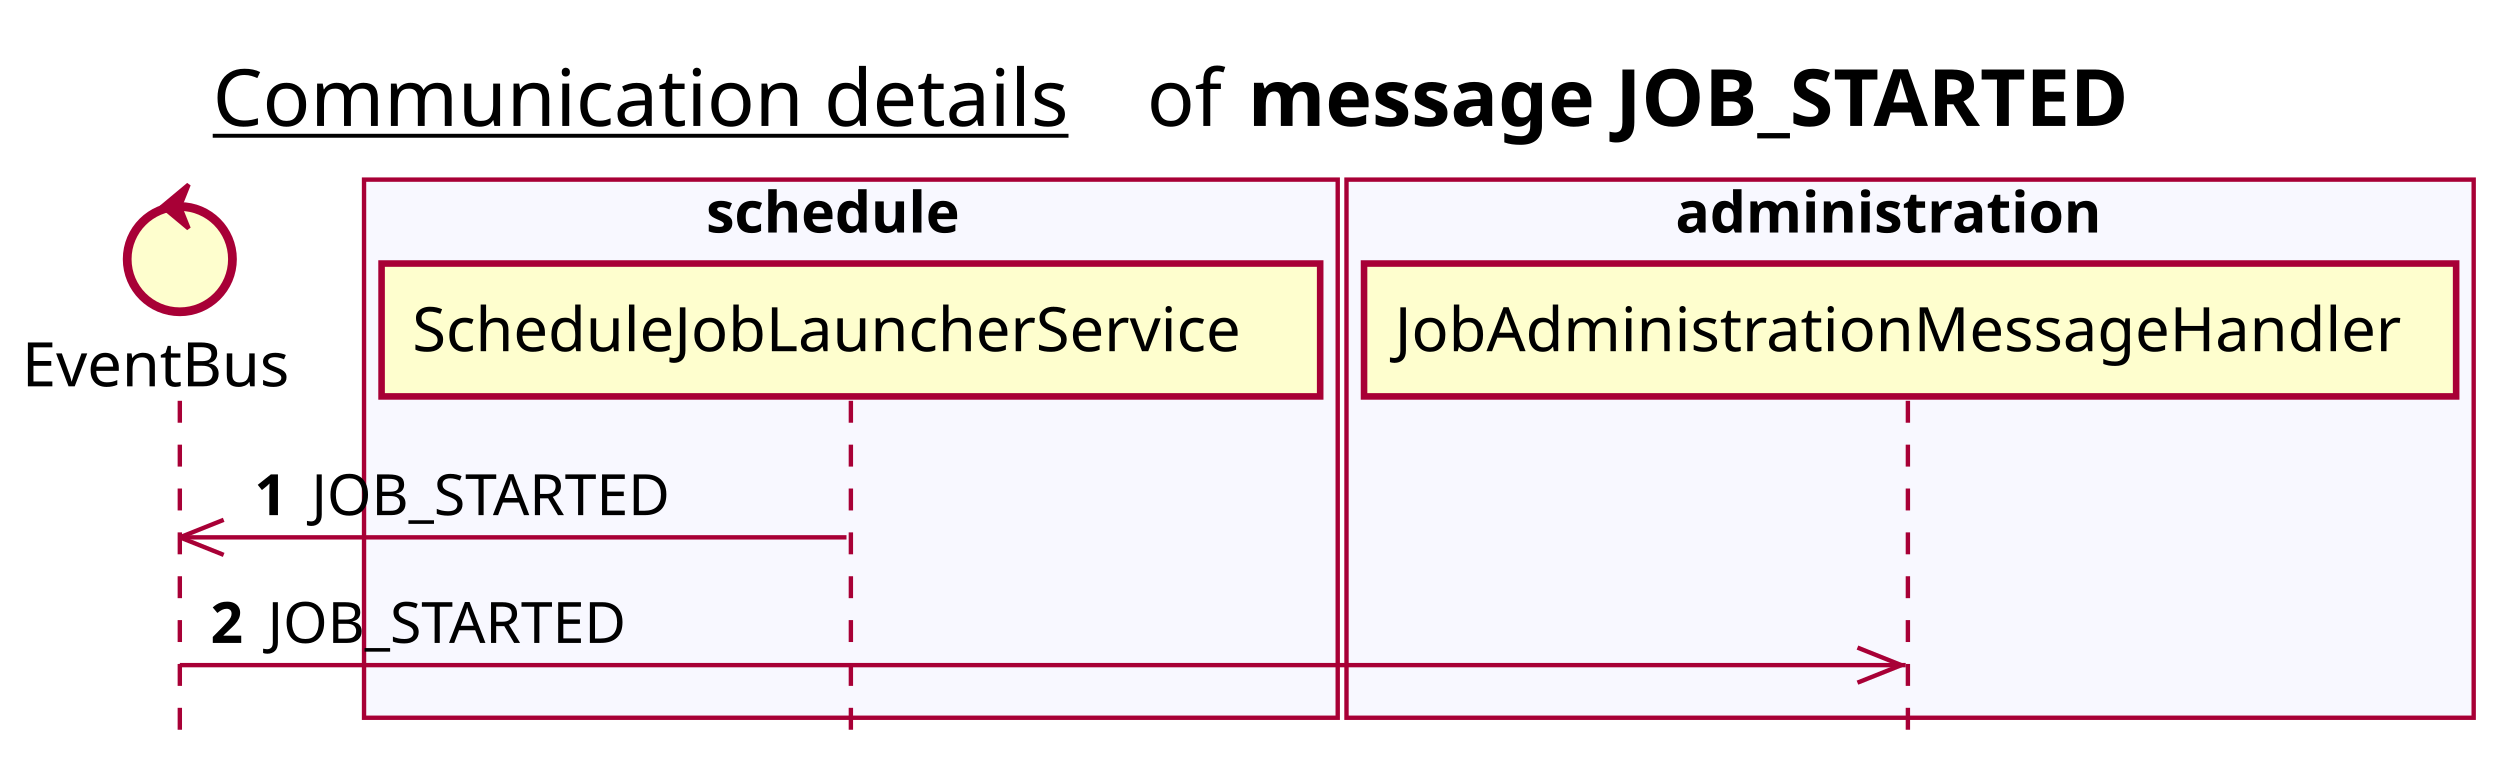
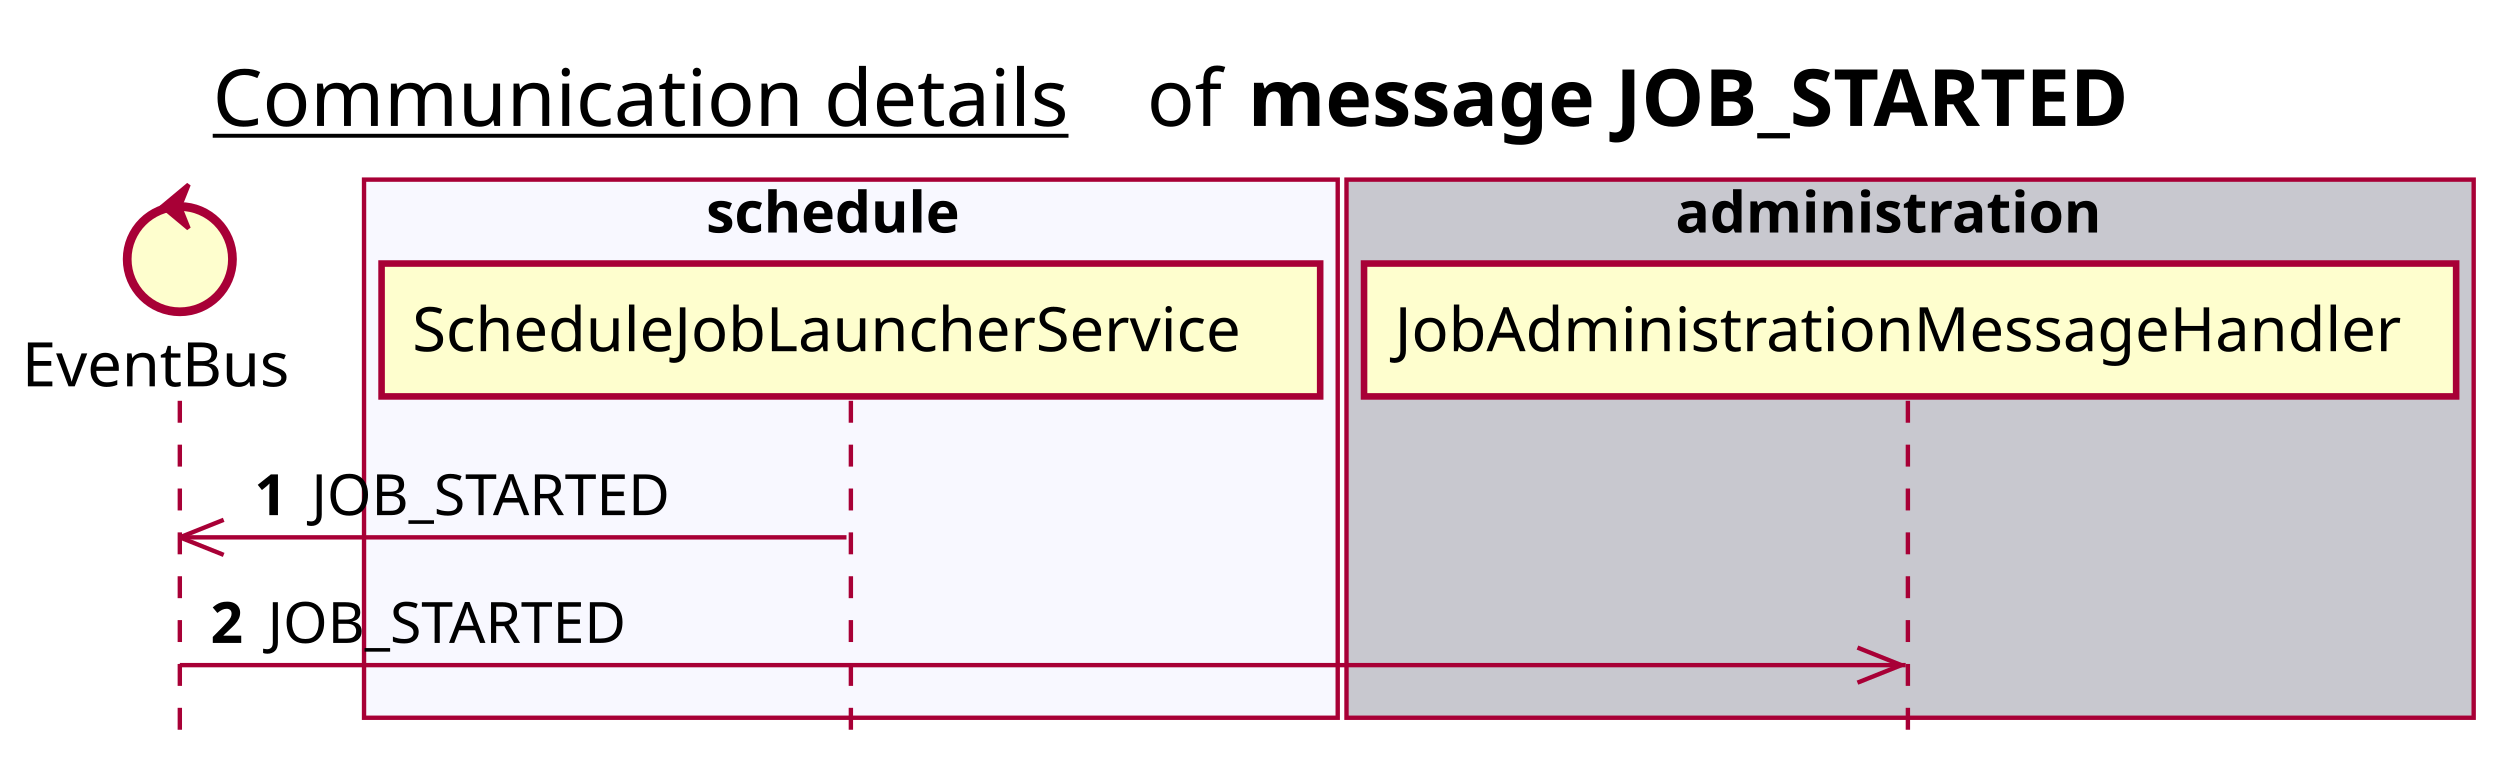
<svg xmlns="http://www.w3.org/2000/svg" contentScriptType="application/ecmascript" contentStyleType="text/css" height="176px" preserveAspectRatio="none" style="width:570px;height:176px;background:#FFFFFF;" version="1.1" viewBox="0 0 570 176" width="570px" zoomAndPan="magnify">
  <defs />
  <g>
    <text fill="#000000" font-family="sans-serif" font-size="18" lengthAdjust="spacing" text-decoration="underline" textLength="201" x="48.5" y="28.708">Communication details</text>
    <text fill="#000000" font-family="sans-serif" font-size="18" lengthAdjust="spacing" textLength="17" x="261.5" y="28.708">of</text>
    <text fill="#000000" font-family="sans-serif" font-size="18" font-weight="bold" lengthAdjust="spacing" textLength="232" x="284.5" y="28.708">message JOB_STARTED</text>
    <rect fill="#F8F8FF" height="122.695" style="stroke:#A80036;stroke-width:1.0;" width="222" x="83" y="40.953" />
    <text fill="#000000" font-family="sans-serif" font-size="13" font-weight="bold" lengthAdjust="spacing" textLength="66" x="161" y="53.02">schedule</text>
-     <rect fill="#F8F8FF" height="122.695" style="stroke:#A80036;stroke-width:1.0;" width="257" x="307" y="40.953" />
+     <rect fill="#C8C8CF" height="122.695" style="stroke:#A80036;stroke-width:1.0;" width="257" x="307" y="40.953" />
    <text fill="#000000" font-family="sans-serif" font-size="13" font-weight="bold" lengthAdjust="spacing" textLength="107" x="382" y="53.02">administration</text>
    <line style="stroke:#A80036;stroke-width:1.0;stroke-dasharray:5.0,5.0;" x1="41" x2="41" y1="91.383" y2="169.648" />
    <line style="stroke:#A80036;stroke-width:1.0;stroke-dasharray:5.0,5.0;" x1="194" x2="194" y1="91.383" y2="169.648" />
    <line style="stroke:#A80036;stroke-width:1.0;stroke-dasharray:5.0,5.0;" x1="435" x2="435" y1="91.383" y2="169.648" />
    <text fill="#000000" font-family="sans-serif" font-size="14" lengthAdjust="spacing" textLength="66" x="5" y="88.081">EventBus</text>
    <ellipse cx="41" cy="59.086" fill="#FEFECE" rx="12" ry="12" style="stroke:#A80036;stroke-width:2.0;" />
    <polygon fill="#A80036" points="37,47.086,43,42.086,41,47.086,43,52.086,37,47.086" style="stroke:#A80036;stroke-width:1.0;" />
    <rect fill="#FEFECE" height="30.297" style="stroke:#A80036;stroke-width:1.5;" width="214" x="87" y="60.086" />
    <text fill="#000000" font-family="sans-serif" font-size="14" lengthAdjust="spacing" textLength="200" x="94" y="80.081">ScheduleJobLauncherService</text>
    <rect fill="#FEFECE" height="30.297" style="stroke:#A80036;stroke-width:1.5;" width="249" x="311" y="60.086" />
    <text fill="#000000" font-family="sans-serif" font-size="14" lengthAdjust="spacing" textLength="235" x="318" y="80.081">JobAdministrationMessageHandler</text>
    <line style="stroke:#A80036;stroke-width:1.0;" x1="41" x2="51" y1="122.516" y2="118.516" />
    <line style="stroke:#A80036;stroke-width:1.0;" x1="41" x2="51" y1="122.516" y2="126.516" />
    <line style="stroke:#A80036;stroke-width:1.0;" x1="41" x2="193" y1="122.516" y2="122.516" />
    <text fill="#000000" font-family="sans-serif" font-size="13" font-weight="bold" lengthAdjust="spacing" textLength="9" x="58" y="117.45">1</text>
    <text fill="#000000" font-family="sans-serif" font-size="13" lengthAdjust="spacing" textLength="87" x="71" y="117.45">JOB_STARTED</text>
    <line style="stroke:#A80036;stroke-width:1.0;" x1="433.5" x2="423.5" y1="151.648" y2="147.648" />
    <line style="stroke:#A80036;stroke-width:1.0;" x1="433.5" x2="423.5" y1="151.648" y2="155.648" />
    <line style="stroke:#A80036;stroke-width:1.0;" x1="41" x2="434.5" y1="151.648" y2="151.648" />
    <text fill="#000000" font-family="sans-serif" font-size="13" font-weight="bold" lengthAdjust="spacing" textLength="9" x="48" y="146.583">2</text>
    <text fill="#000000" font-family="sans-serif" font-size="13" lengthAdjust="spacing" textLength="87" x="61" y="146.583">JOB_STARTED</text>
  </g>
</svg>
